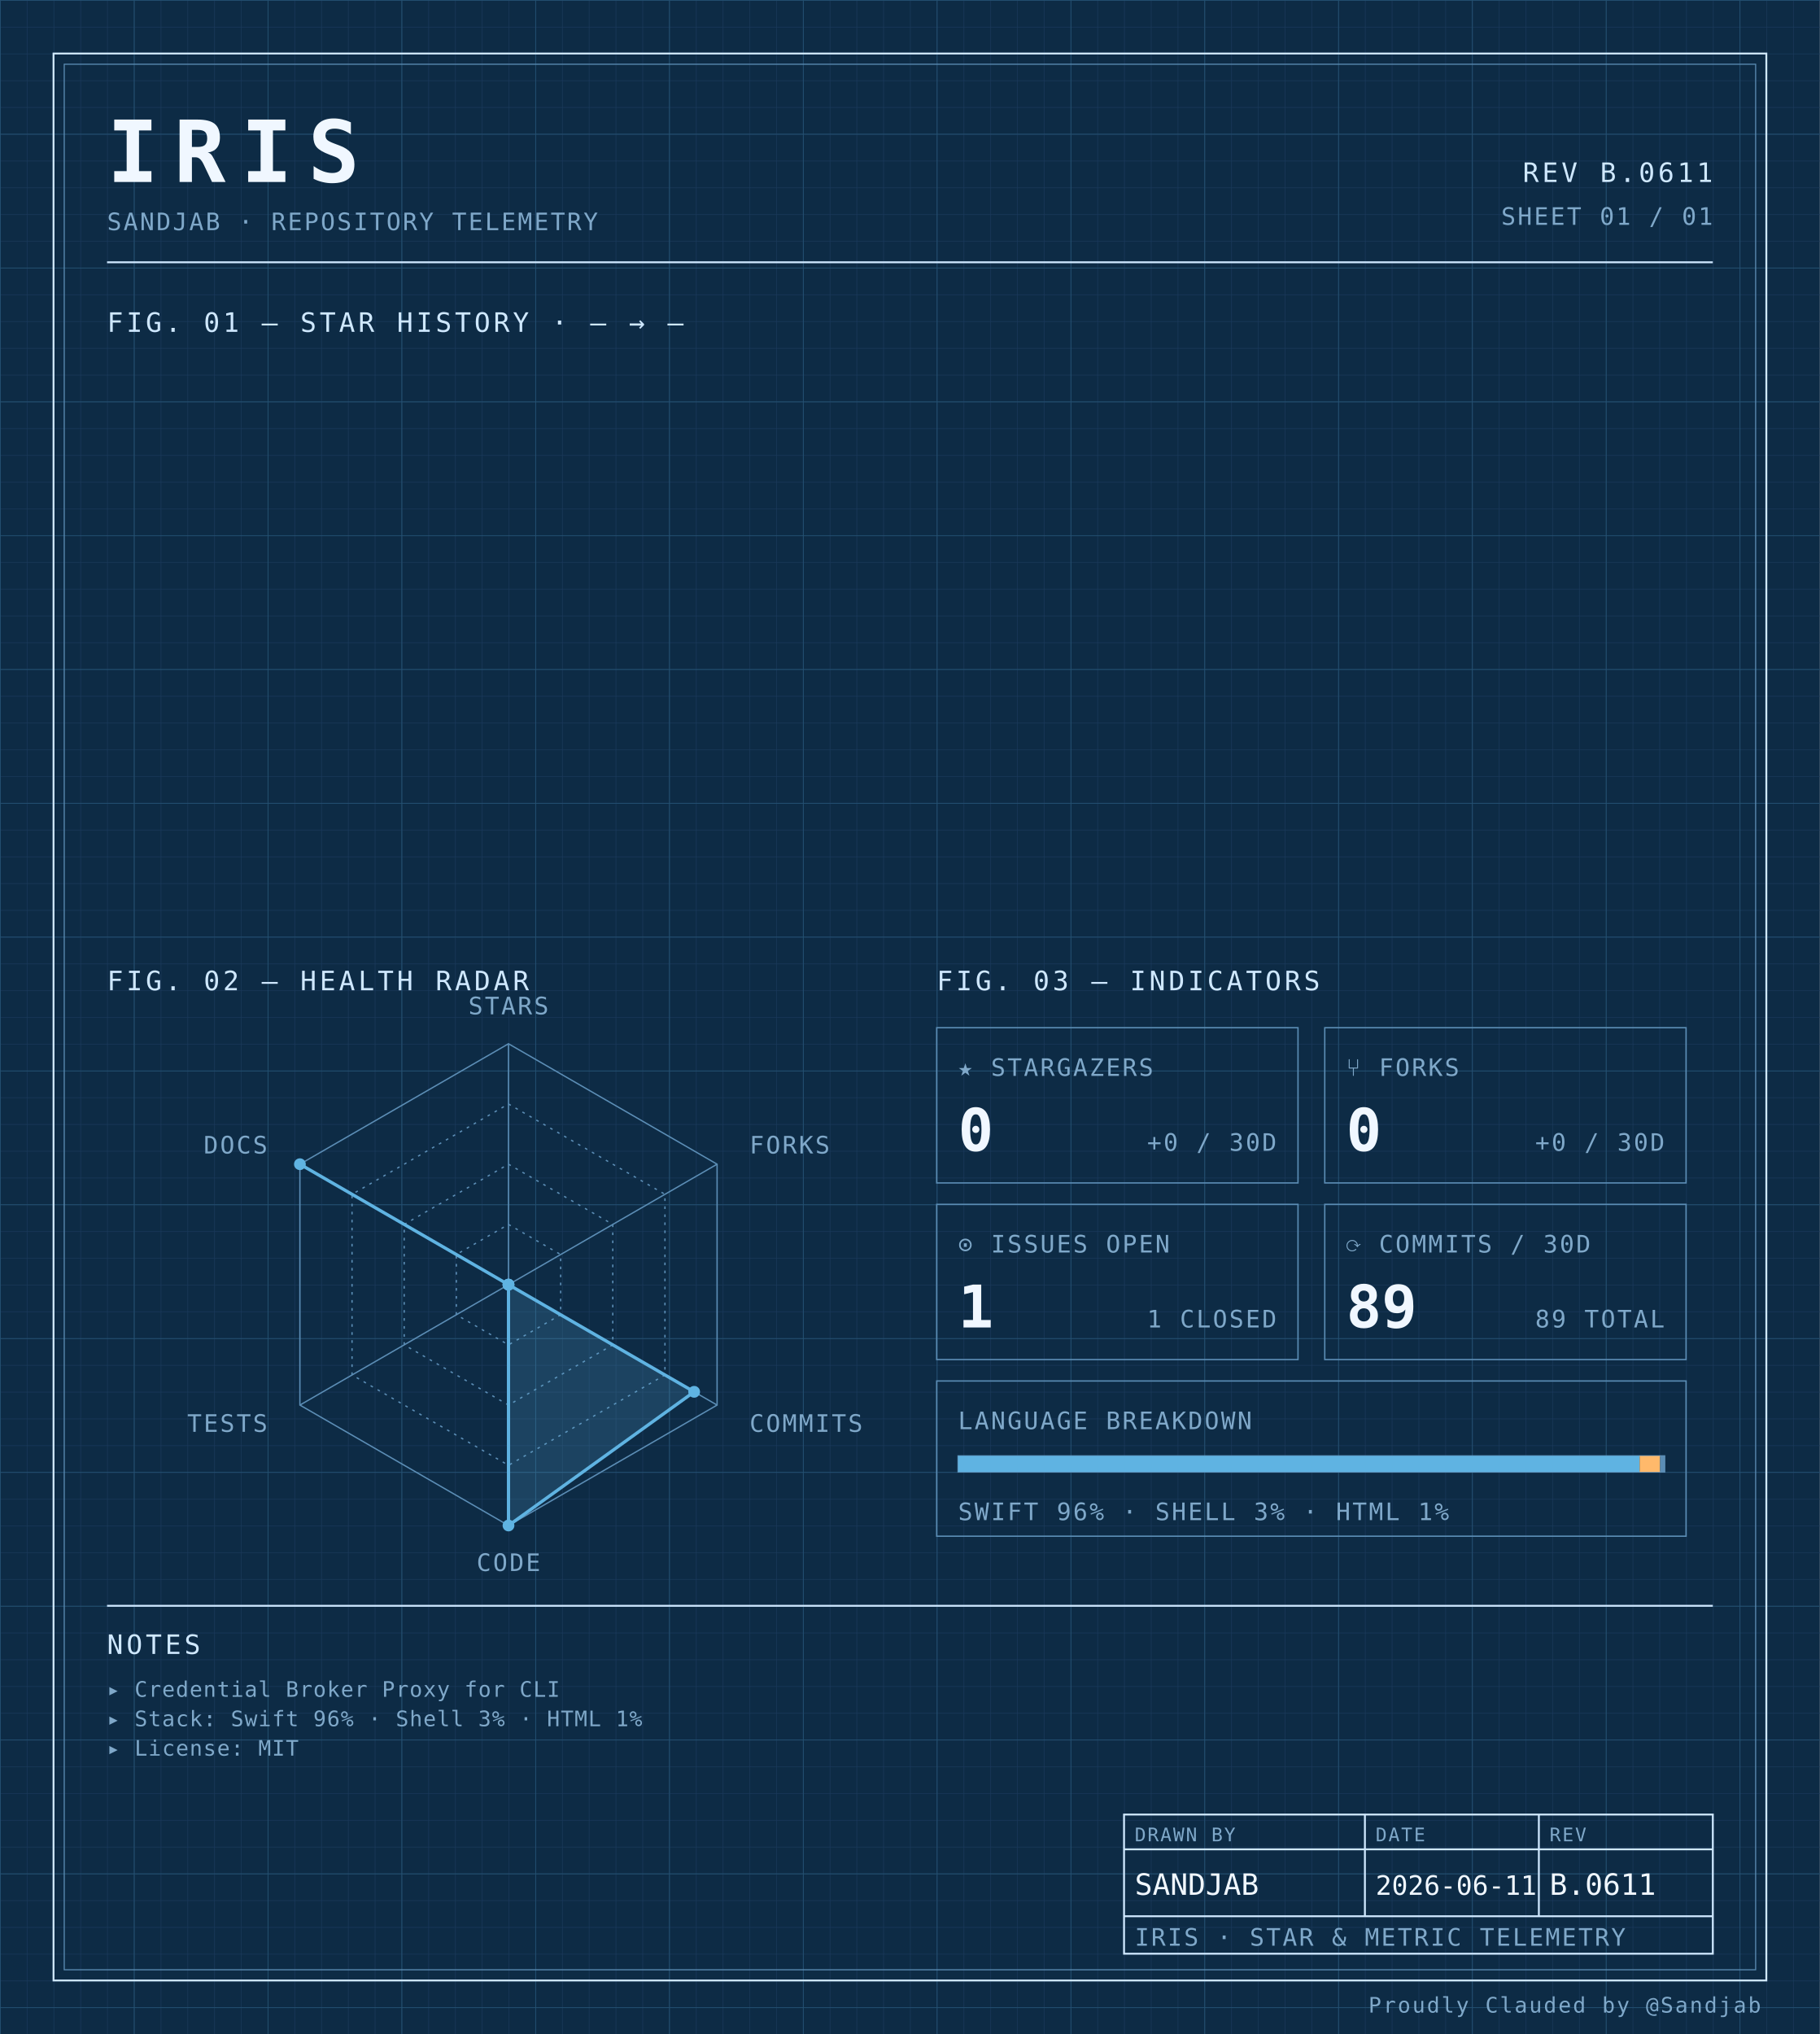
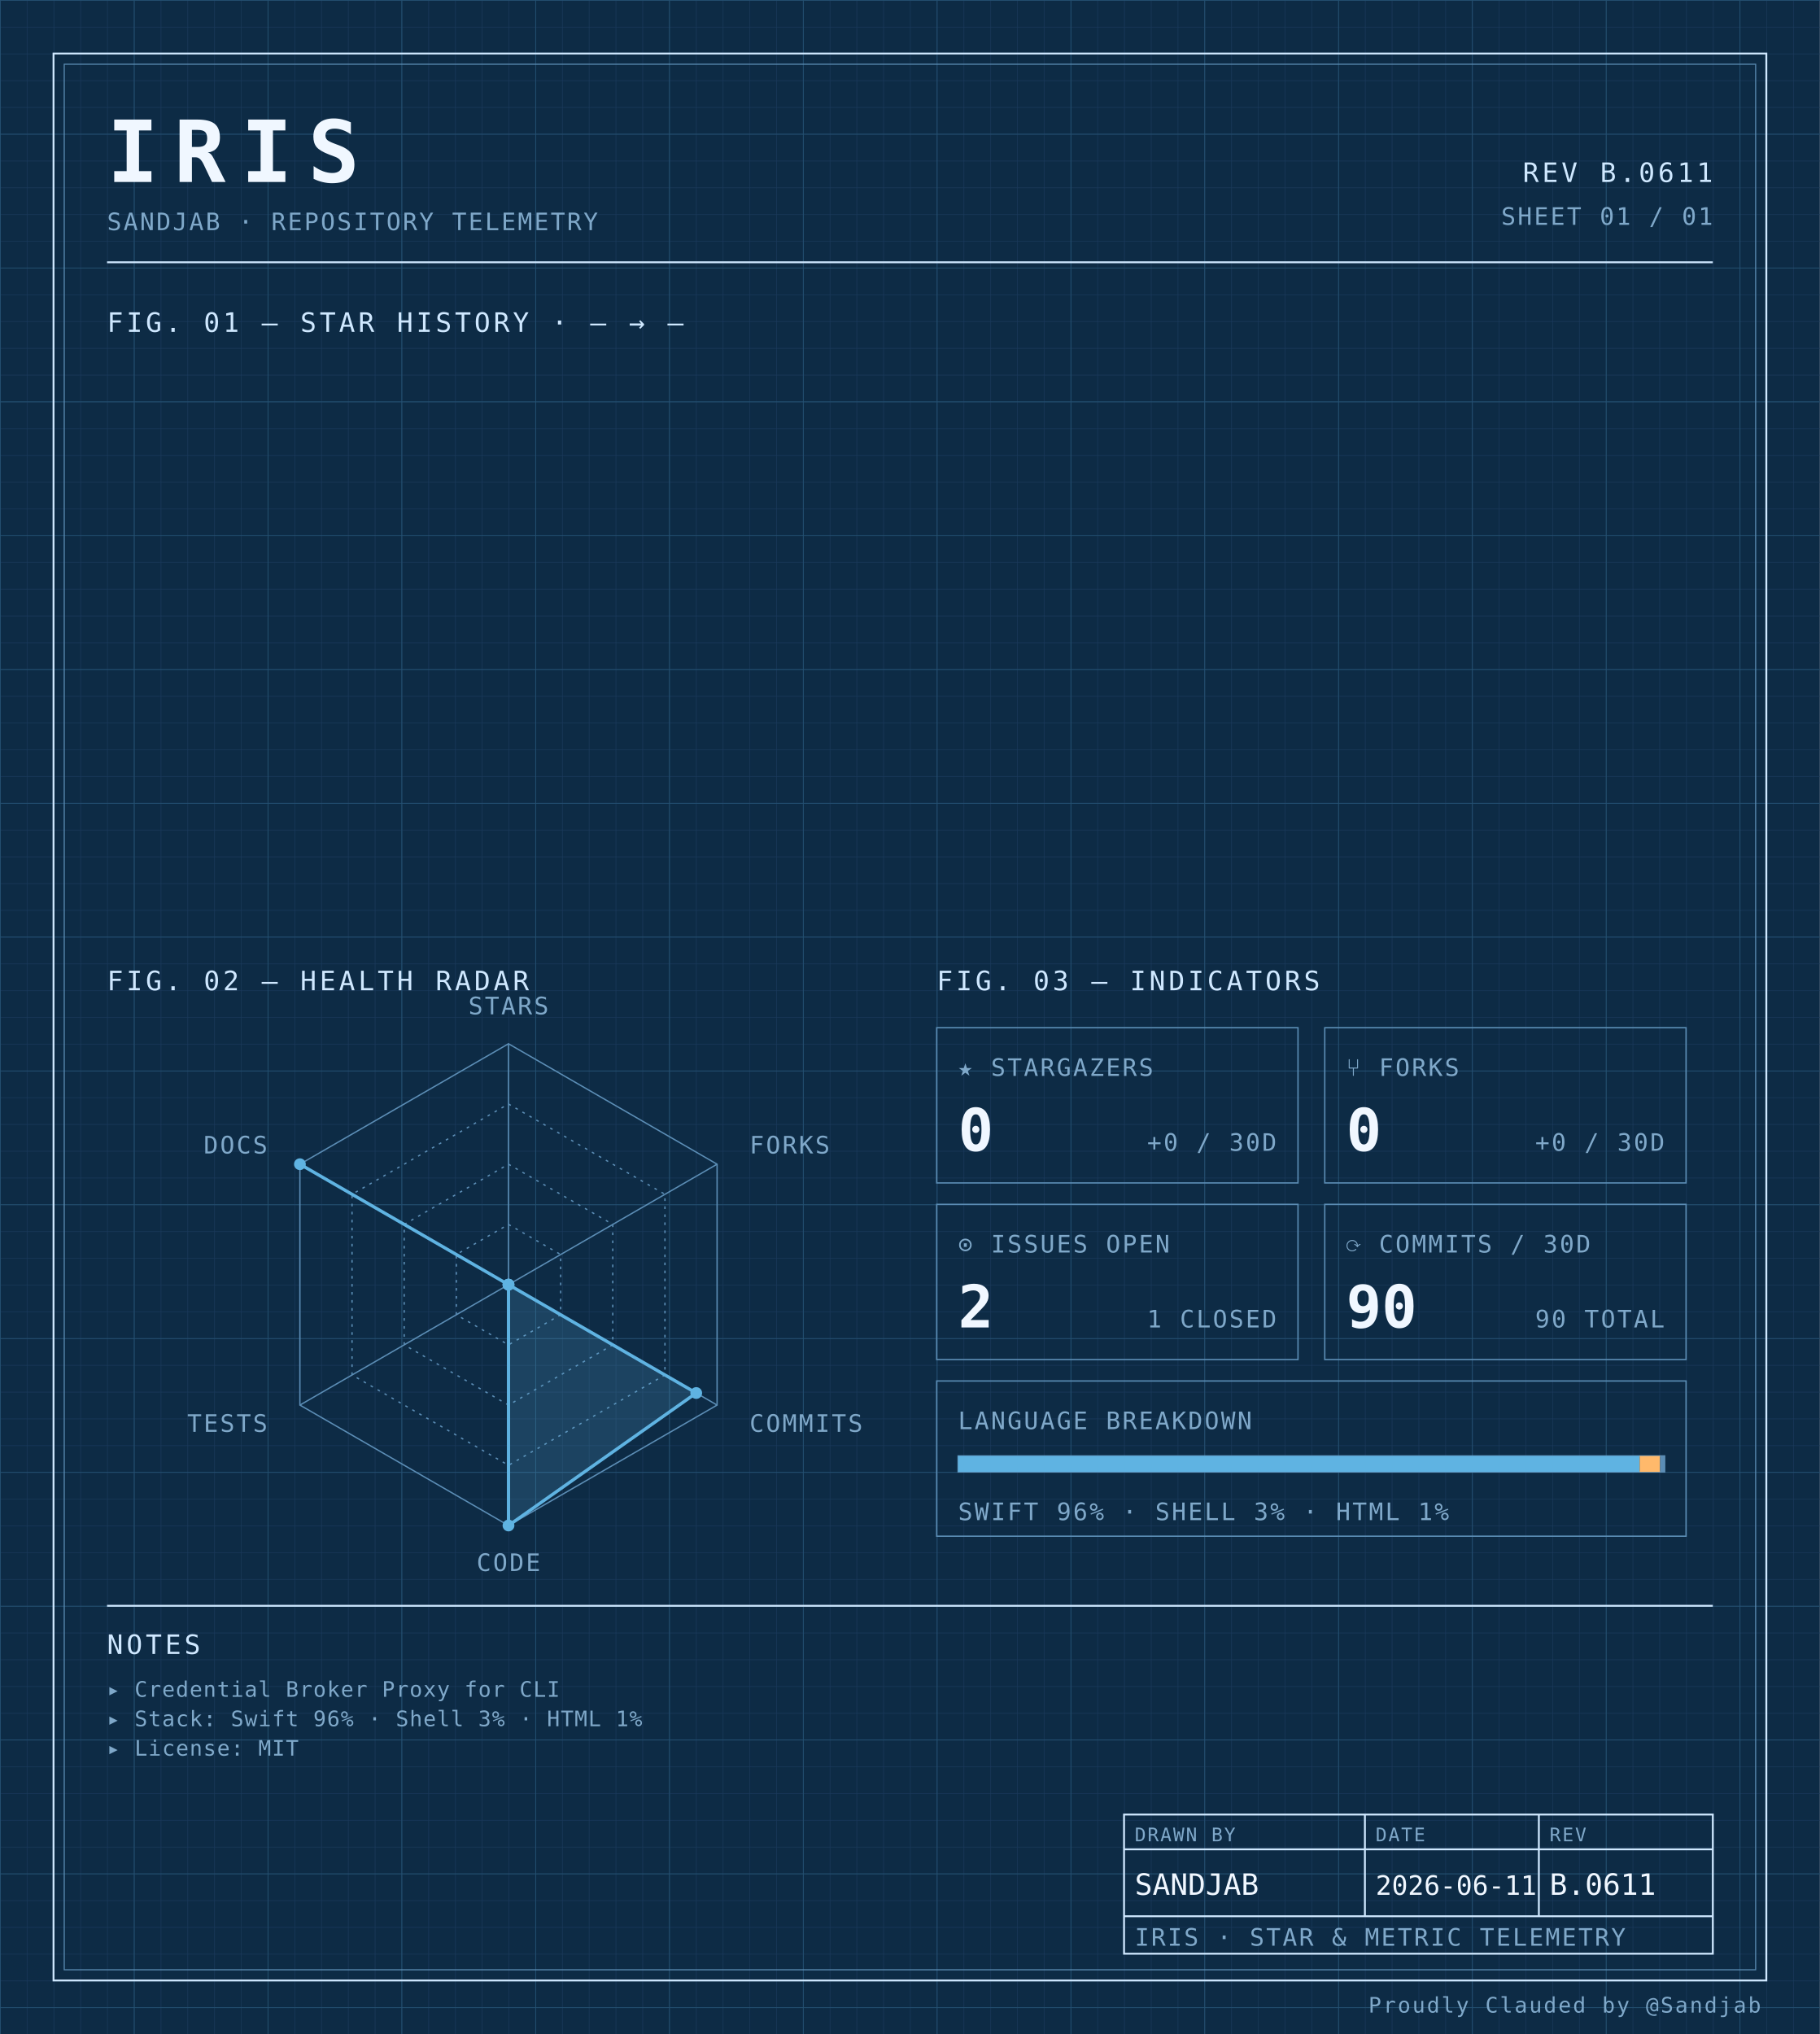
<svg xmlns="http://www.w3.org/2000/svg" width="100%" viewBox="0 0 680 760" role="img">
  <defs>
    <pattern id="grid-fine" width="10" height="10" patternUnits="userSpaceOnUse">
      <path d="M10 0H0V10" fill="none" stroke="#1a3a5c" stroke-width="0.4" />
    </pattern>
    <pattern id="grid-major" width="50" height="50" patternUnits="userSpaceOnUse">
      <path d="M50 0H0V50" fill="none" stroke="#245273" stroke-width="0.5" />
    </pattern>
  </defs>
  <rect x="0" y="0" width="680" height="760" fill="#0d2b45" />
  <rect x="0" y="0" width="680" height="760" fill="url(#grid-fine)" />
  <rect x="0" y="0" width="680" height="760" fill="url(#grid-major)" />
  <rect x="20" y="20" width="640" height="720" fill="none" stroke="#cfe8ff" stroke-width="0.7" />
  <rect x="24" y="24" width="632" height="712" fill="none" stroke="#5b8db5" stroke-width="0.4" />
  <text x="40" y="68" font-family="ui-monospace, 'SF Mono', 'JetBrains Mono', 'Cascadia Code', Consolas, monospace" font-size="32" font-weight="700" fill="#f0f7ff" text-anchor="start" letter-spacing="0.18em">IRIS</text>
  <text x="40" y="86" font-family="ui-monospace, 'SF Mono', 'JetBrains Mono', 'Cascadia Code', Consolas, monospace" font-size="9" font-weight="400" fill="#7fa8c9" text-anchor="start" letter-spacing="0.08em">SANDJAB · REPOSITORY TELEMETRY</text>
  <text x="640" y="68" font-family="ui-monospace, 'SF Mono', 'JetBrains Mono', 'Cascadia Code', Consolas, monospace" font-size="10" font-weight="400" fill="#cfe8ff" text-anchor="end" letter-spacing="0.12em">REV B.0611</text>
  <text x="640" y="84" font-family="ui-monospace, 'SF Mono', 'JetBrains Mono', 'Cascadia Code', Consolas, monospace" font-size="9" font-weight="400" fill="#7fa8c9" text-anchor="end" letter-spacing="0.08em">SHEET 01 / 01</text>
  <line x1="40" y1="98" x2="640" y2="98" stroke="#cfe8ff" stroke-width="0.7" />
  <text x="40" y="124" font-family="ui-monospace, 'SF Mono', 'JetBrains Mono', 'Cascadia Code', Consolas, monospace" font-size="10" font-weight="400" fill="#cfe8ff" text-anchor="start" letter-spacing="0.12em">FIG. 01 — STAR HISTORY · — → —</text>
  <text x="40" y="370" font-family="ui-monospace, 'SF Mono', 'JetBrains Mono', 'Cascadia Code', Consolas, monospace" font-size="10" font-weight="400" fill="#cfe8ff" text-anchor="start" letter-spacing="0.12em">FIG. 02 — HEALTH RADAR</text>
  <g transform="translate(190 480)">
    <polygon points="0.00,-90.00 77.94,-45.00 77.94,45.00 0.00,90.00 -77.94,45.00 -77.94,-45.00" fill="none" stroke="#5b8db5" stroke-width="0.5" />
    <polygon points="0.00,-67.50 58.46,-33.75 58.46,33.75 0.00,67.50 -58.46,33.75 -58.46,-33.75" fill="none" stroke="#5b8db5" stroke-width="0.5" stroke-dasharray="1,2" />
    <polygon points="0.00,-45.00 38.97,-22.50 38.97,22.50 0.00,45.00 -38.97,22.50 -38.97,-22.50" fill="none" stroke="#5b8db5" stroke-width="0.5" stroke-dasharray="1,2" />
    <polygon points="0.00,-22.50 19.49,-11.25 19.49,11.25 0.00,22.50 -19.49,11.25 -19.49,-11.25" fill="none" stroke="#5b8db5" stroke-width="0.5" stroke-dasharray="1,2" />
    <line x1="0" y1="0" x2="0.00" y2="-90.00" stroke="#5b8db5" stroke-width="0.5" />
    <line x1="0" y1="0" x2="77.94" y2="-45.00" stroke="#5b8db5" stroke-width="0.5" />
    <line x1="0" y1="0" x2="77.94" y2="45.00" stroke="#5b8db5" stroke-width="0.5" />
    <line x1="0" y1="0" x2="0.00" y2="90.00" stroke="#5b8db5" stroke-width="0.5" />
    <line x1="0" y1="0" x2="-77.94" y2="45.00" stroke="#5b8db5" stroke-width="0.5" />
    <line x1="0" y1="0" x2="-77.94" y2="-45.00" stroke="#5b8db5" stroke-width="0.5" />
-     <polygon points="0.00,0.00 0.00,0.00 69.37,40.05 0.00,90.00 0.00,0.00 -77.94,-45.00" fill="#5fb3e2" fill-opacity="0.18" stroke="#5fb3e2" stroke-width="1.2" />
+     <polygon points="0.00,0.00 0.00,0.00 70.15,40.50 0.00,90.00 0.00,0.00 -77.94,-45.00" fill="#5fb3e2" fill-opacity="0.18" stroke="#5fb3e2" stroke-width="1.2" />
    <circle cx="0.00" cy="0.00" r="2.2" fill="#5fb3e2" />
    <circle cx="0.00" cy="0.00" r="2.2" fill="#5fb3e2" />
-     <circle cx="69.37" cy="40.05" r="2.2" fill="#5fb3e2" />
+     <circle cx="70.15" cy="40.50" r="2.2" fill="#5fb3e2" />
    <circle cx="0.00" cy="90.00" r="2.2" fill="#5fb3e2" />
    <circle cx="0.00" cy="0.00" r="2.2" fill="#5fb3e2" />
    <circle cx="-77.94" cy="-45.00" r="2.2" fill="#5fb3e2" />
    <text x="6.3681633555662356e-15" y="-101" font-family="ui-monospace, 'SF Mono', 'JetBrains Mono', 'Cascadia Code', Consolas, monospace" font-size="9" font-weight="400" fill="#7fa8c9" text-anchor="middle" letter-spacing="0.08em">STARS</text>
    <text x="90.067" y="-49" font-family="ui-monospace, 'SF Mono', 'JetBrains Mono', 'Cascadia Code', Consolas, monospace" font-size="9" font-weight="400" fill="#7fa8c9" text-anchor="start" letter-spacing="0.08em">FORKS</text>
    <text x="90.067" y="55" font-family="ui-monospace, 'SF Mono', 'JetBrains Mono', 'Cascadia Code', Consolas, monospace" font-size="9" font-weight="400" fill="#7fa8c9" text-anchor="start" letter-spacing="0.08em">COMMITS</text>
    <text x="6.3681633555662356e-15" y="107" font-family="ui-monospace, 'SF Mono', 'JetBrains Mono', 'Cascadia Code', Consolas, monospace" font-size="9" font-weight="400" fill="#7fa8c9" text-anchor="middle" letter-spacing="0.08em">CODE</text>
    <text x="-90.067" y="55" font-family="ui-monospace, 'SF Mono', 'JetBrains Mono', 'Cascadia Code', Consolas, monospace" font-size="9" font-weight="400" fill="#7fa8c9" text-anchor="end" letter-spacing="0.08em">TESTS</text>
    <text x="-90.067" y="-49" font-family="ui-monospace, 'SF Mono', 'JetBrains Mono', 'Cascadia Code', Consolas, monospace" font-size="9" font-weight="400" fill="#7fa8c9" text-anchor="end" letter-spacing="0.08em">DOCS</text>
  </g>
  <text x="350" y="370" font-family="ui-monospace, 'SF Mono', 'JetBrains Mono', 'Cascadia Code', Consolas, monospace" font-size="10" font-weight="400" fill="#cfe8ff" text-anchor="start" letter-spacing="0.12em">FIG. 03 — INDICATORS</text>
  <rect x="350" y="384" width="135" height="58" fill="none" stroke="#5b8db5" stroke-width="0.5" />
  <text x="358" y="402" font-family="ui-monospace, 'SF Mono', 'JetBrains Mono', 'Cascadia Code', Consolas, monospace" font-size="9" font-weight="400" fill="#7fa8c9" text-anchor="start" letter-spacing="0.08em">★ STARGAZERS</text>
  <text x="358" y="430" font-family="ui-monospace, 'SF Mono', 'JetBrains Mono', 'Cascadia Code', Consolas, monospace" font-size="22" font-weight="700" fill="#f0f7ff" text-anchor="start" letter-spacing="normal">0</text>
  <text x="477" y="430" font-family="ui-monospace, 'SF Mono', 'JetBrains Mono', 'Cascadia Code', Consolas, monospace" font-size="9" font-weight="400" fill="#7fa8c9" text-anchor="end" letter-spacing="0.08em">+0 / 30D</text>
  <rect x="495" y="384" width="135" height="58" fill="none" stroke="#5b8db5" stroke-width="0.5" />
  <text x="503" y="402" font-family="ui-monospace, 'SF Mono', 'JetBrains Mono', 'Cascadia Code', Consolas, monospace" font-size="9" font-weight="400" fill="#7fa8c9" text-anchor="start" letter-spacing="0.08em">⑂ FORKS</text>
  <text x="503" y="430" font-family="ui-monospace, 'SF Mono', 'JetBrains Mono', 'Cascadia Code', Consolas, monospace" font-size="22" font-weight="700" fill="#f0f7ff" text-anchor="start" letter-spacing="normal">0</text>
  <text x="622" y="430" font-family="ui-monospace, 'SF Mono', 'JetBrains Mono', 'Cascadia Code', Consolas, monospace" font-size="9" font-weight="400" fill="#7fa8c9" text-anchor="end" letter-spacing="0.08em">+0 / 30D</text>
  <rect x="350" y="450" width="135" height="58" fill="none" stroke="#5b8db5" stroke-width="0.5" />
  <text x="358" y="468" font-family="ui-monospace, 'SF Mono', 'JetBrains Mono', 'Cascadia Code', Consolas, monospace" font-size="9" font-weight="400" fill="#7fa8c9" text-anchor="start" letter-spacing="0.08em">⊙ ISSUES OPEN</text>
-   <text x="358" y="496" font-family="ui-monospace, 'SF Mono', 'JetBrains Mono', 'Cascadia Code', Consolas, monospace" font-size="22" font-weight="700" fill="#f0f7ff" text-anchor="start" letter-spacing="normal">1</text>
+   <text x="358" y="496" font-family="ui-monospace, 'SF Mono', 'JetBrains Mono', 'Cascadia Code', Consolas, monospace" font-size="22" font-weight="700" fill="#f0f7ff" text-anchor="start" letter-spacing="normal">2</text>
  <text x="477" y="496" font-family="ui-monospace, 'SF Mono', 'JetBrains Mono', 'Cascadia Code', Consolas, monospace" font-size="9" font-weight="400" fill="#7fa8c9" text-anchor="end" letter-spacing="0.08em">1 CLOSED</text>
  <rect x="495" y="450" width="135" height="58" fill="none" stroke="#5b8db5" stroke-width="0.5" />
  <text x="503" y="468" font-family="ui-monospace, 'SF Mono', 'JetBrains Mono', 'Cascadia Code', Consolas, monospace" font-size="9" font-weight="400" fill="#7fa8c9" text-anchor="start" letter-spacing="0.08em">⟳ COMMITS / 30D</text>
-   <text x="503" y="496" font-family="ui-monospace, 'SF Mono', 'JetBrains Mono', 'Cascadia Code', Consolas, monospace" font-size="22" font-weight="700" fill="#f0f7ff" text-anchor="start" letter-spacing="normal">89</text>
-   <text x="622" y="496" font-family="ui-monospace, 'SF Mono', 'JetBrains Mono', 'Cascadia Code', Consolas, monospace" font-size="9" font-weight="400" fill="#7fa8c9" text-anchor="end" letter-spacing="0.08em">89 TOTAL</text>
+   <text x="503" y="496" font-family="ui-monospace, 'SF Mono', 'JetBrains Mono', 'Cascadia Code', Consolas, monospace" font-size="22" font-weight="700" fill="#f0f7ff" text-anchor="start" letter-spacing="normal">90</text>
+   <text x="622" y="496" font-family="ui-monospace, 'SF Mono', 'JetBrains Mono', 'Cascadia Code', Consolas, monospace" font-size="9" font-weight="400" fill="#7fa8c9" text-anchor="end" letter-spacing="0.08em">90 TOTAL</text>
  <rect x="350" y="516" width="280" height="58" fill="none" stroke="#5b8db5" stroke-width="0.5" />
  <text x="358" y="534" font-family="ui-monospace, 'SF Mono', 'JetBrains Mono', 'Cascadia Code', Consolas, monospace" font-size="9" font-weight="400" fill="#7fa8c9" text-anchor="start" letter-spacing="0.08em">LANGUAGE BREAKDOWN</text>
  <rect x="358" y="544" width="264" height="6" fill="none" stroke="#5b8db5" stroke-width="0.5" />
  <rect x="358" y="544" width="254.66" height="6" fill="#5fb3e2" />
  <rect x="612.664" y="544" width="7.63" height="6" fill="#ffb96b" />
  <rect x="620.296" y="544" width="1.70" height="6" fill="#5b8db5" />
  <text x="358" y="568" font-family="ui-monospace, 'SF Mono', 'JetBrains Mono', 'Cascadia Code', Consolas, monospace" font-size="9" font-weight="400" fill="#7fa8c9" text-anchor="start" letter-spacing="0.08em">SWIFT 96% · SHELL 3% · HTML 1%</text>
  <line x1="40" y1="600" x2="640" y2="600" stroke="#cfe8ff" stroke-width="0.7" />
  <text x="40" y="618" font-family="ui-monospace, 'SF Mono', 'JetBrains Mono', 'Cascadia Code', Consolas, monospace" font-size="10" font-weight="400" fill="#cfe8ff" text-anchor="start" letter-spacing="0.12em">NOTES</text>
  <text x="40" y="634" font-family="ui-monospace, 'SF Mono', 'JetBrains Mono', 'Cascadia Code', Consolas, monospace" font-size="8" font-weight="400" fill="#7fa8c9" text-anchor="start" letter-spacing="0.04em">▸ Credential Broker Proxy for CLI</text>
  <text x="40" y="645" font-family="ui-monospace, 'SF Mono', 'JetBrains Mono', 'Cascadia Code', Consolas, monospace" font-size="8" font-weight="400" fill="#7fa8c9" text-anchor="start" letter-spacing="0.04em">▸ Stack: Swift 96% · Shell 3% · HTML 1%</text>
  <text x="40" y="656" font-family="ui-monospace, 'SF Mono', 'JetBrains Mono', 'Cascadia Code', Consolas, monospace" font-size="8" font-weight="400" fill="#7fa8c9" text-anchor="start" letter-spacing="0.04em">▸ License: MIT</text>
  <rect x="420" y="678" width="220" height="52" fill="none" stroke="#cfe8ff" stroke-width="0.7" />
  <line x1="420" y1="691" x2="640" y2="691" stroke="#cfe8ff" stroke-width="0.7" />
  <line x1="420" y1="716" x2="640" y2="716" stroke="#cfe8ff" stroke-width="0.7" />
  <line x1="510" y1="678" x2="510" y2="716" stroke="#cfe8ff" stroke-width="0.7" />
  <line x1="575" y1="678" x2="575" y2="716" stroke="#cfe8ff" stroke-width="0.7" />
  <text x="424" y="688" font-family="ui-monospace, 'SF Mono', 'JetBrains Mono', 'Cascadia Code', Consolas, monospace" font-size="7" font-weight="400" fill="#7fa8c9" text-anchor="start" letter-spacing="0.08em">DRAWN BY</text>
  <text x="514" y="688" font-family="ui-monospace, 'SF Mono', 'JetBrains Mono', 'Cascadia Code', Consolas, monospace" font-size="7" font-weight="400" fill="#7fa8c9" text-anchor="start" letter-spacing="0.08em">DATE</text>
  <text x="579" y="688" font-family="ui-monospace, 'SF Mono', 'JetBrains Mono', 'Cascadia Code', Consolas, monospace" font-size="7" font-weight="400" fill="#7fa8c9" text-anchor="start" letter-spacing="0.08em">REV</text>
  <text x="424" y="708" font-family="ui-monospace, 'SF Mono', 'JetBrains Mono', 'Cascadia Code', Consolas, monospace" font-size="11" font-weight="400" fill="#f0f7ff" text-anchor="start" letter-spacing="normal">SANDJAB</text>
  <text x="514" y="708" font-family="ui-monospace, 'SF Mono', 'JetBrains Mono', 'Cascadia Code', Consolas, monospace" font-size="10" font-weight="400" fill="#f0f7ff" text-anchor="start" letter-spacing="normal">2026-06-11</text>
  <text x="579" y="708" font-family="ui-monospace, 'SF Mono', 'JetBrains Mono', 'Cascadia Code', Consolas, monospace" font-size="11" font-weight="400" fill="#f0f7ff" text-anchor="start" letter-spacing="normal">B.0611</text>
  <text x="424" y="727" font-family="ui-monospace, 'SF Mono', 'JetBrains Mono', 'Cascadia Code', Consolas, monospace" font-size="9" font-weight="400" fill="#7fa8c9" text-anchor="start" letter-spacing="0.08em">IRIS · STAR &amp; METRIC TELEMETRY</text>
  <text x="658" y="752" font-family="ui-monospace, 'SF Mono', 'JetBrains Mono', 'Cascadia Code', Consolas, monospace" font-size="8" font-weight="400" fill="#7fa8c9" text-anchor="end" letter-spacing="0.08em">Proudly Clauded by @Sandjab</text>
</svg>
